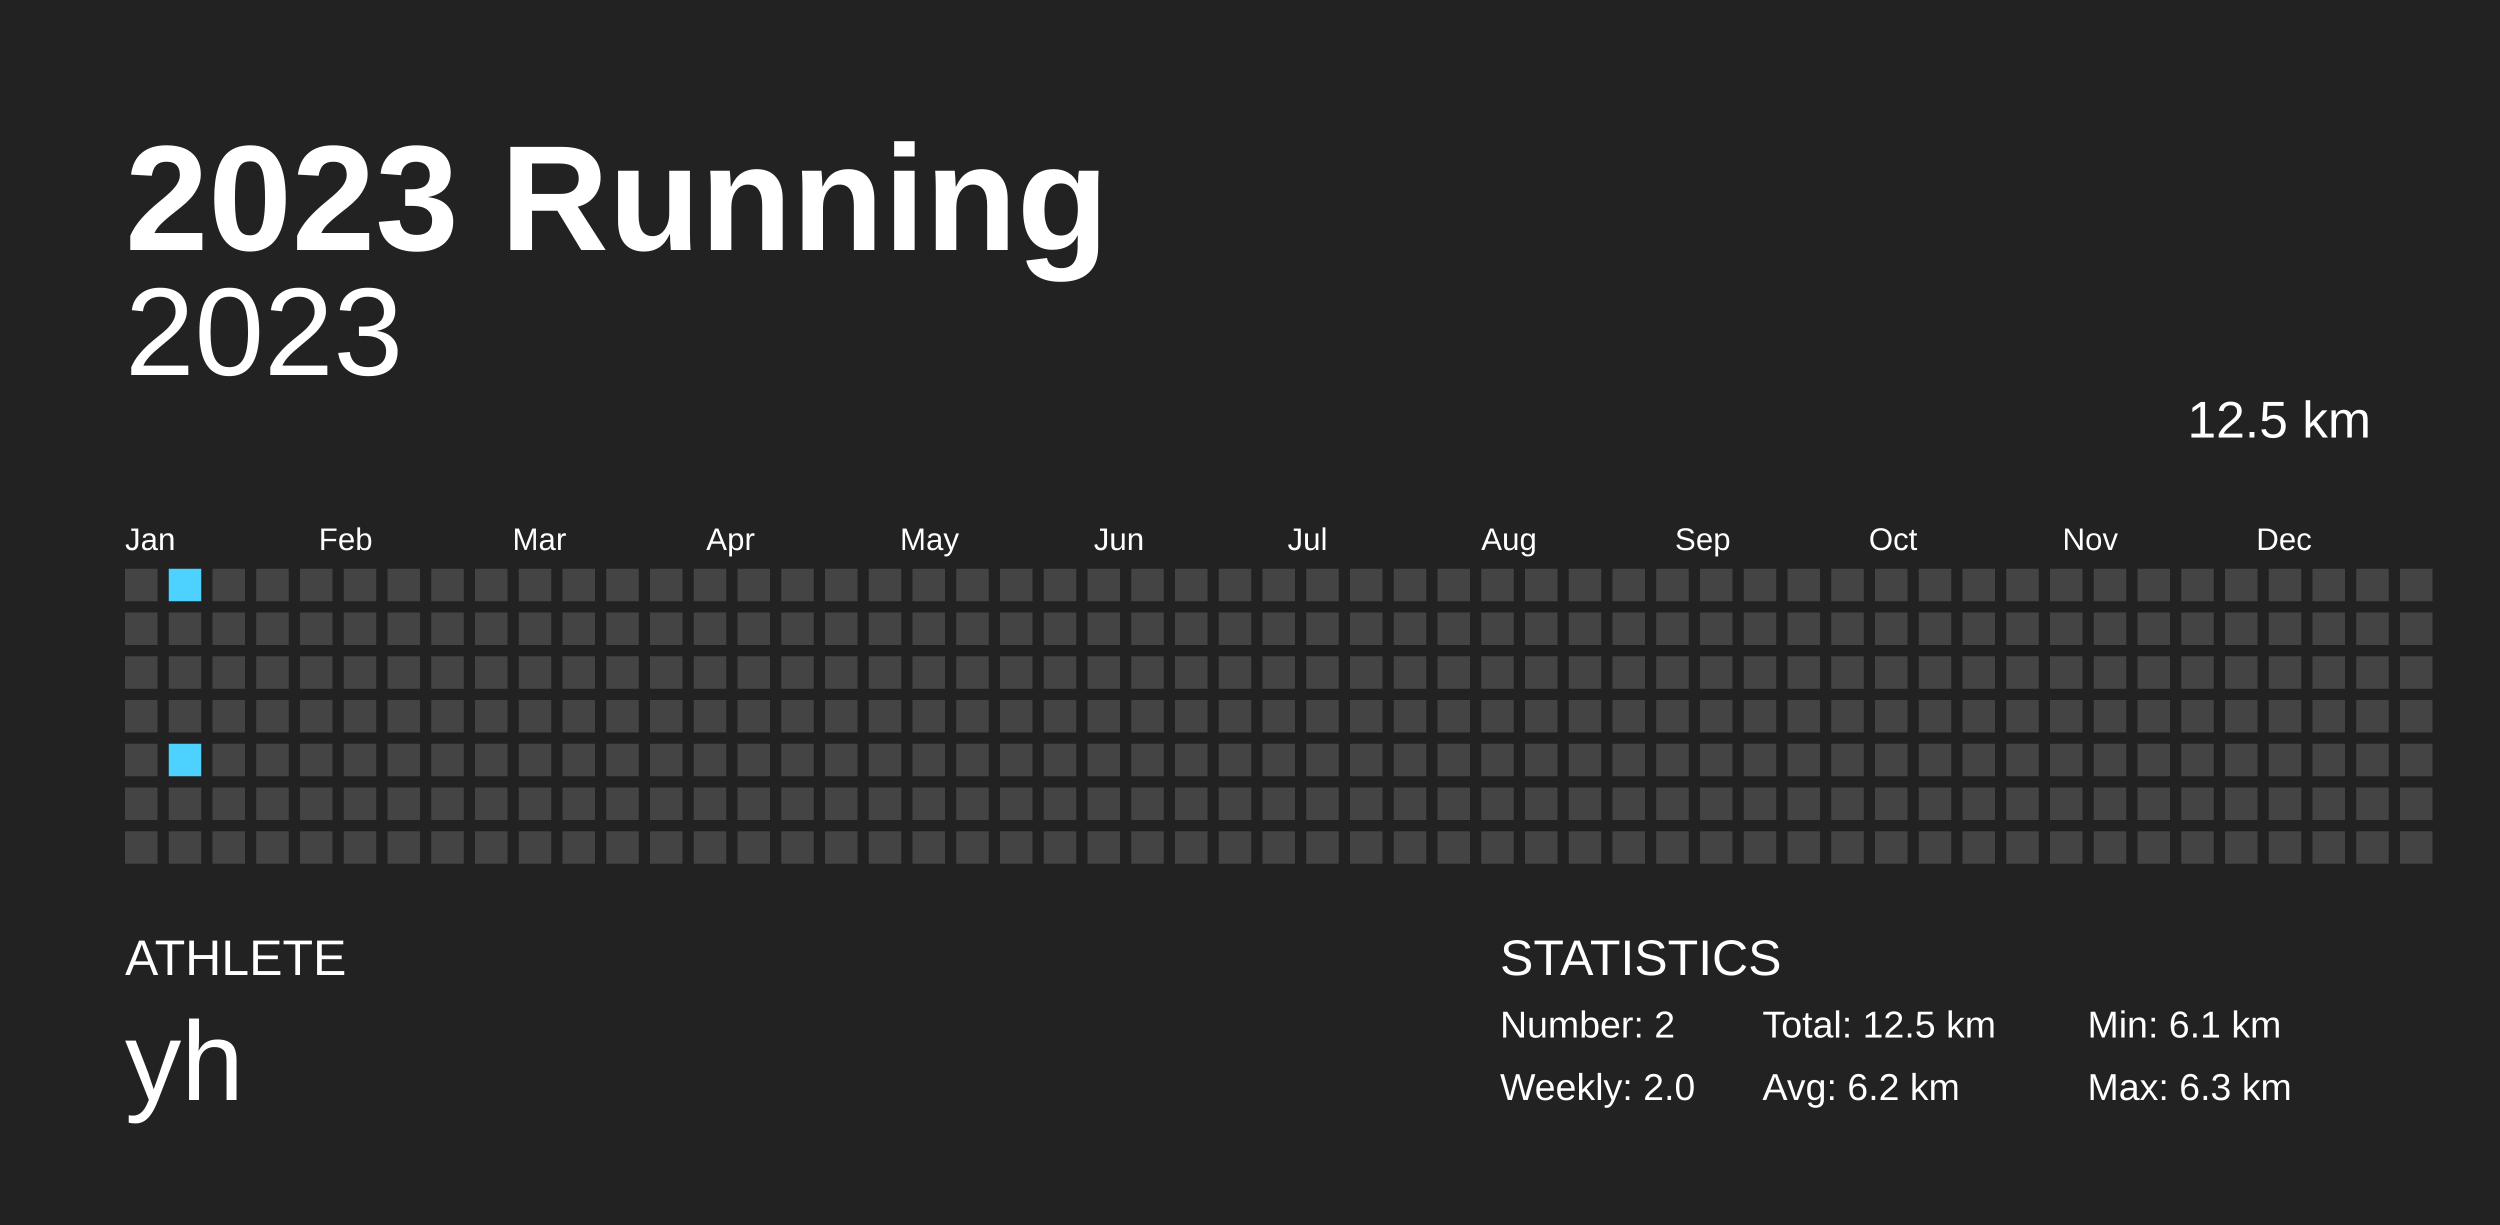
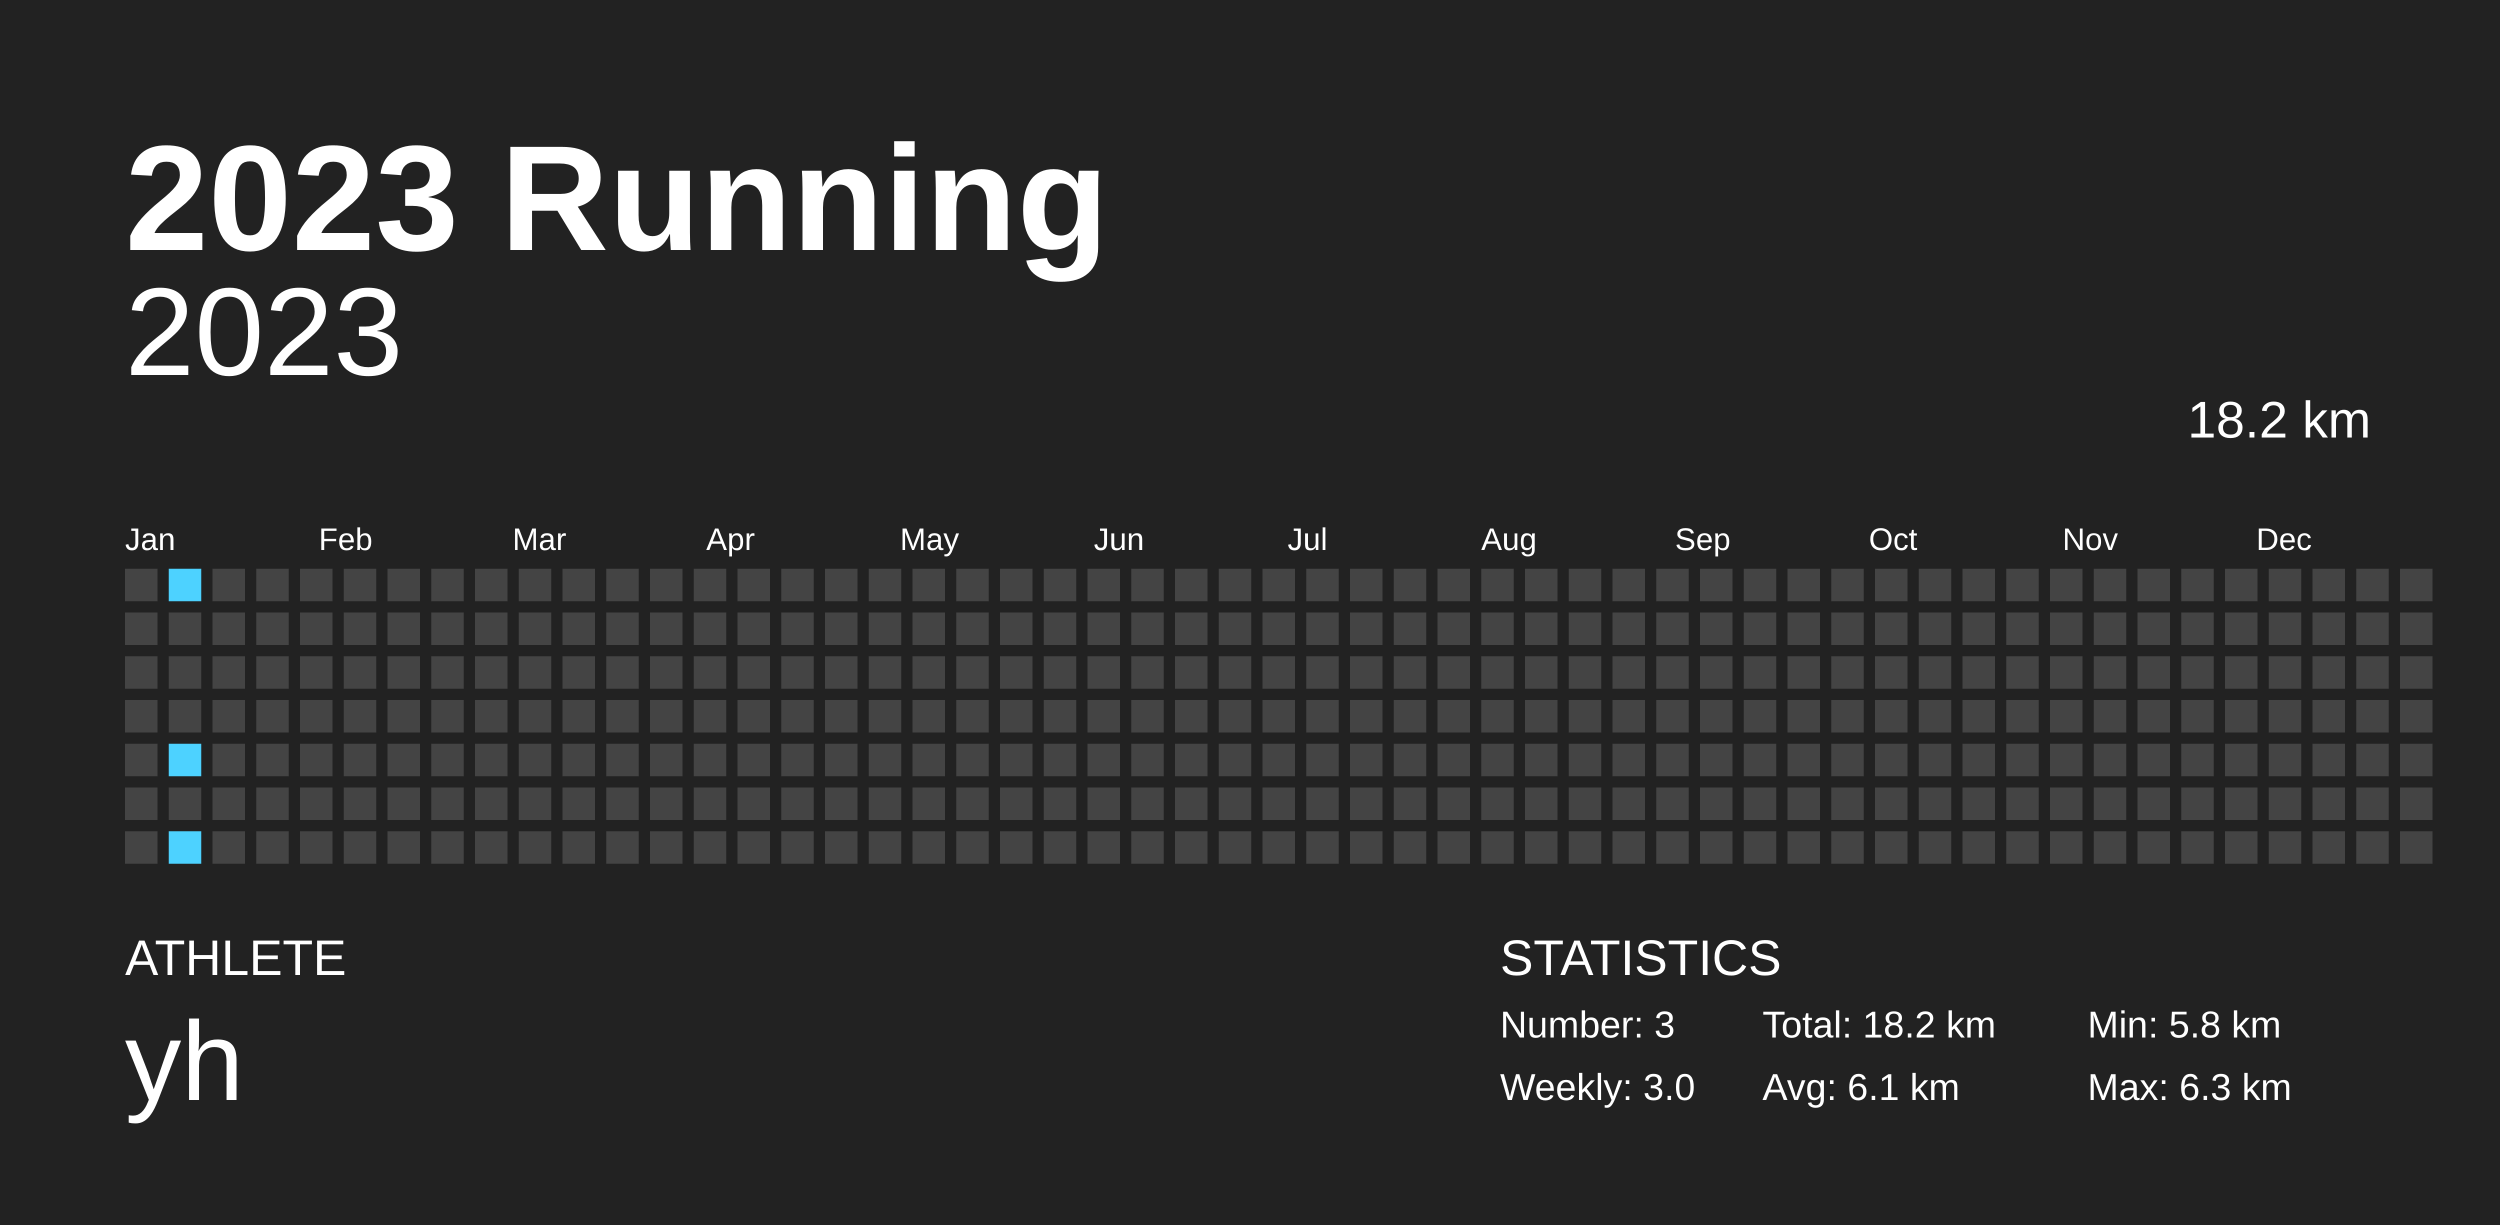
<svg xmlns="http://www.w3.org/2000/svg" baseProfile="full" height="98mm" version="1.1" viewBox="0,0,200,98" width="200mm">
  <defs />
  <rect fill="#222222" height="98" width="200" x="0" y="0" />
  <text fill="#FFFFFF" style="font-size:12px; font-family:Arial; font-weight:bold;" x="10" y="20">2023 Running</text>
  <text fill="#FFFFFF" style="font-size:4px; font-family:Arial" x="10" y="78">ATHLETE</text>
  <text fill="#FFFFFF" style="font-size:9px; font-family:Arial" x="10" y="88">yh</text>
  <text fill="#FFFFFF" style="font-size:4px; font-family:Arial" x="120" y="78">STATISTICS</text>
-   <text fill="#FFFFFF" style="font-size:3px; font-family:Arial" x="120" y="83">Number: 2</text>
-   <text fill="#FFFFFF" style="font-size:3px; font-family:Arial" x="120" y="88">Weekly: 2.0</text>
-   <text fill="#FFFFFF" style="font-size:3px; font-family:Arial" x="141" y="83">Total: 12.5 km</text>
-   <text fill="#FFFFFF" style="font-size:3px; font-family:Arial" x="141" y="88">Avg: 6.2 km</text>
-   <text fill="#FFFFFF" style="font-size:3px; font-family:Arial" x="167" y="83">Min: 6.1 km</text>
+   <text fill="#FFFFFF" style="font-size:3px; font-family:Arial" x="120" y="83">Number: 3</text>
+   <text fill="#FFFFFF" style="font-size:3px; font-family:Arial" x="120" y="88">Weekly: 3.0</text>
+   <text fill="#FFFFFF" style="font-size:3px; font-family:Arial" x="141" y="83">Total: 18.2 km</text>
+   <text fill="#FFFFFF" style="font-size:3px; font-family:Arial" x="141" y="88">Avg: 6.1 km</text>
+   <text fill="#FFFFFF" style="font-size:3px; font-family:Arial" x="167" y="83">Min: 5.8 km</text>
  <text fill="#FFFFFF" style="font-size:3px; font-family:Arial" x="167" y="88">Max: 6.3 km</text>
  <text alignment-baseline="hanging" fill="#FFFFFF" style="font-size:10.0px; font-family:Arial;" x="10" y="30">2023</text>
-   <text alignment-baseline="hanging" fill="#FFFFFF" style="font-size:4.125px; font-family:Arial;" x="175" y="35">12.5 km</text>
+   <text alignment-baseline="hanging" fill="#FFFFFF" style="font-size:4.125px; font-family:Arial;" x="175" y="35">18.2 km</text>
  <text fill="#FFFFFF" style="font-size:2.5px; font-family:Arial" x="10.0" y="44">Jan</text>
  <text fill="#FFFFFF" style="font-size:2.5px; font-family:Arial" x="25.5" y="44">Feb</text>
  <text fill="#FFFFFF" style="font-size:2.5px; font-family:Arial" x="41.0" y="44">Mar</text>
  <text fill="#FFFFFF" style="font-size:2.5px; font-family:Arial" x="56.5" y="44">Apr</text>
  <text fill="#FFFFFF" style="font-size:2.5px; font-family:Arial" x="72.0" y="44">May</text>
  <text fill="#FFFFFF" style="font-size:2.5px; font-family:Arial" x="87.5" y="44">Jun</text>
  <text fill="#FFFFFF" style="font-size:2.5px; font-family:Arial" x="103.0" y="44">Jul</text>
  <text fill="#FFFFFF" style="font-size:2.5px; font-family:Arial" x="118.5" y="44">Aug</text>
  <text fill="#FFFFFF" style="font-size:2.5px; font-family:Arial" x="134.0" y="44">Sep</text>
  <text fill="#FFFFFF" style="font-size:2.5px; font-family:Arial" x="149.5" y="44">Oct</text>
  <text fill="#FFFFFF" style="font-size:2.5px; font-family:Arial" x="165.0" y="44">Nov</text>
  <text fill="#FFFFFF" style="font-size:2.5px; font-family:Arial" x="180.5" y="44">Dec</text>
  <rect fill="#444444" height="2.6" width="2.6" x="10.0" y="45.5" />
  <rect fill="#444444" height="2.6" width="2.6" x="10.0" y="49.0" />
  <rect fill="#444444" height="2.6" width="2.6" x="10.0" y="52.5" />
  <rect fill="#444444" height="2.6" width="2.6" x="10.0" y="56.0" />
  <rect fill="#444444" height="2.6" width="2.6" x="10.0" y="59.5" />
  <rect fill="#444444" height="2.6" width="2.6" x="10.0" y="63.0" />
  <rect fill="#444444" height="2.6" width="2.6" x="10.0" y="66.5" />
  <rect fill="#4dd2ff" height="2.6" width="2.6" x="13.5" y="45.5" />
  <rect fill="#444444" height="2.6" width="2.6" x="13.5" y="49.0" />
  <rect fill="#444444" height="2.6" width="2.6" x="13.5" y="52.5" />
  <rect fill="#444444" height="2.6" width="2.6" x="13.5" y="56.0" />
  <rect fill="#4dd2ff" height="2.6" width="2.6" x="13.5" y="59.5" />
  <rect fill="#444444" height="2.6" width="2.6" x="13.5" y="63.0" />
-   <rect fill="#444444" height="2.6" width="2.6" x="13.5" y="66.5" />
+   <rect fill="#4dd2ff" height="2.6" width="2.6" x="13.5" y="66.5" />
  <rect fill="#444444" height="2.6" width="2.6" x="17.0" y="45.5" />
  <rect fill="#444444" height="2.6" width="2.6" x="17.0" y="49.0" />
  <rect fill="#444444" height="2.6" width="2.6" x="17.0" y="52.5" />
  <rect fill="#444444" height="2.6" width="2.6" x="17.0" y="56.0" />
  <rect fill="#444444" height="2.6" width="2.6" x="17.0" y="59.5" />
  <rect fill="#444444" height="2.6" width="2.6" x="17.0" y="63.0" />
  <rect fill="#444444" height="2.6" width="2.6" x="17.0" y="66.5" />
  <rect fill="#444444" height="2.6" width="2.6" x="20.5" y="45.5" />
  <rect fill="#444444" height="2.6" width="2.6" x="20.5" y="49.0" />
  <rect fill="#444444" height="2.6" width="2.6" x="20.5" y="52.5" />
  <rect fill="#444444" height="2.6" width="2.6" x="20.5" y="56.0" />
  <rect fill="#444444" height="2.6" width="2.6" x="20.5" y="59.5" />
  <rect fill="#444444" height="2.6" width="2.6" x="20.5" y="63.0" />
  <rect fill="#444444" height="2.6" width="2.6" x="20.5" y="66.5" />
  <rect fill="#444444" height="2.6" width="2.6" x="24.0" y="45.5" />
  <rect fill="#444444" height="2.6" width="2.6" x="24.0" y="49.0" />
  <rect fill="#444444" height="2.6" width="2.6" x="24.0" y="52.5" />
  <rect fill="#444444" height="2.6" width="2.6" x="24.0" y="56.0" />
  <rect fill="#444444" height="2.6" width="2.6" x="24.0" y="59.5" />
  <rect fill="#444444" height="2.6" width="2.6" x="24.0" y="63.0" />
  <rect fill="#444444" height="2.6" width="2.6" x="24.0" y="66.5" />
  <rect fill="#444444" height="2.6" width="2.6" x="27.5" y="45.5" />
  <rect fill="#444444" height="2.6" width="2.6" x="27.5" y="49.0" />
  <rect fill="#444444" height="2.6" width="2.6" x="27.5" y="52.5" />
  <rect fill="#444444" height="2.6" width="2.6" x="27.5" y="56.0" />
  <rect fill="#444444" height="2.6" width="2.6" x="27.5" y="59.5" />
  <rect fill="#444444" height="2.6" width="2.6" x="27.5" y="63.0" />
  <rect fill="#444444" height="2.6" width="2.6" x="27.5" y="66.5" />
  <rect fill="#444444" height="2.6" width="2.6" x="31.0" y="45.5" />
  <rect fill="#444444" height="2.6" width="2.6" x="31.0" y="49.0" />
  <rect fill="#444444" height="2.6" width="2.6" x="31.0" y="52.5" />
  <rect fill="#444444" height="2.6" width="2.6" x="31.0" y="56.0" />
  <rect fill="#444444" height="2.6" width="2.6" x="31.0" y="59.5" />
  <rect fill="#444444" height="2.6" width="2.6" x="31.0" y="63.0" />
  <rect fill="#444444" height="2.6" width="2.6" x="31.0" y="66.5" />
  <rect fill="#444444" height="2.6" width="2.6" x="34.5" y="45.5" />
  <rect fill="#444444" height="2.6" width="2.6" x="34.5" y="49.0" />
  <rect fill="#444444" height="2.6" width="2.6" x="34.5" y="52.5" />
  <rect fill="#444444" height="2.6" width="2.6" x="34.5" y="56.0" />
  <rect fill="#444444" height="2.6" width="2.6" x="34.5" y="59.5" />
  <rect fill="#444444" height="2.6" width="2.6" x="34.5" y="63.0" />
  <rect fill="#444444" height="2.6" width="2.6" x="34.5" y="66.5" />
  <rect fill="#444444" height="2.6" width="2.6" x="38.0" y="45.5" />
  <rect fill="#444444" height="2.6" width="2.6" x="38.0" y="49.0" />
  <rect fill="#444444" height="2.6" width="2.6" x="38.0" y="52.5" />
  <rect fill="#444444" height="2.6" width="2.6" x="38.0" y="56.0" />
  <rect fill="#444444" height="2.6" width="2.6" x="38.0" y="59.5" />
  <rect fill="#444444" height="2.6" width="2.6" x="38.0" y="63.0" />
  <rect fill="#444444" height="2.6" width="2.6" x="38.0" y="66.5" />
  <rect fill="#444444" height="2.6" width="2.6" x="41.5" y="45.5" />
  <rect fill="#444444" height="2.6" width="2.6" x="41.5" y="49.0" />
  <rect fill="#444444" height="2.6" width="2.6" x="41.5" y="52.5" />
  <rect fill="#444444" height="2.6" width="2.6" x="41.5" y="56.0" />
  <rect fill="#444444" height="2.6" width="2.6" x="41.5" y="59.5" />
  <rect fill="#444444" height="2.6" width="2.6" x="41.5" y="63.0" />
  <rect fill="#444444" height="2.6" width="2.6" x="41.5" y="66.5" />
  <rect fill="#444444" height="2.6" width="2.6" x="45.0" y="45.5" />
  <rect fill="#444444" height="2.6" width="2.6" x="45.0" y="49.0" />
  <rect fill="#444444" height="2.6" width="2.6" x="45.0" y="52.5" />
  <rect fill="#444444" height="2.6" width="2.6" x="45.0" y="56.0" />
  <rect fill="#444444" height="2.6" width="2.6" x="45.0" y="59.5" />
  <rect fill="#444444" height="2.6" width="2.6" x="45.0" y="63.0" />
  <rect fill="#444444" height="2.6" width="2.6" x="45.0" y="66.5" />
  <rect fill="#444444" height="2.6" width="2.6" x="48.5" y="45.5" />
  <rect fill="#444444" height="2.6" width="2.6" x="48.5" y="49.0" />
  <rect fill="#444444" height="2.6" width="2.6" x="48.5" y="52.5" />
  <rect fill="#444444" height="2.6" width="2.6" x="48.5" y="56.0" />
  <rect fill="#444444" height="2.6" width="2.6" x="48.5" y="59.5" />
  <rect fill="#444444" height="2.6" width="2.6" x="48.5" y="63.0" />
  <rect fill="#444444" height="2.6" width="2.6" x="48.5" y="66.5" />
  <rect fill="#444444" height="2.6" width="2.6" x="52.0" y="45.5" />
  <rect fill="#444444" height="2.6" width="2.6" x="52.0" y="49.0" />
  <rect fill="#444444" height="2.6" width="2.6" x="52.0" y="52.5" />
  <rect fill="#444444" height="2.6" width="2.6" x="52.0" y="56.0" />
  <rect fill="#444444" height="2.6" width="2.6" x="52.0" y="59.5" />
  <rect fill="#444444" height="2.6" width="2.6" x="52.0" y="63.0" />
  <rect fill="#444444" height="2.6" width="2.6" x="52.0" y="66.5" />
  <rect fill="#444444" height="2.6" width="2.6" x="55.5" y="45.5" />
  <rect fill="#444444" height="2.6" width="2.6" x="55.5" y="49.0" />
  <rect fill="#444444" height="2.6" width="2.6" x="55.5" y="52.5" />
  <rect fill="#444444" height="2.6" width="2.6" x="55.5" y="56.0" />
  <rect fill="#444444" height="2.6" width="2.6" x="55.5" y="59.5" />
  <rect fill="#444444" height="2.6" width="2.6" x="55.5" y="63.0" />
  <rect fill="#444444" height="2.6" width="2.6" x="55.5" y="66.5" />
  <rect fill="#444444" height="2.6" width="2.6" x="59.0" y="45.5" />
  <rect fill="#444444" height="2.6" width="2.6" x="59.0" y="49.0" />
  <rect fill="#444444" height="2.6" width="2.6" x="59.0" y="52.5" />
  <rect fill="#444444" height="2.6" width="2.6" x="59.0" y="56.0" />
  <rect fill="#444444" height="2.6" width="2.6" x="59.0" y="59.5" />
  <rect fill="#444444" height="2.6" width="2.6" x="59.0" y="63.0" />
  <rect fill="#444444" height="2.6" width="2.6" x="59.0" y="66.5" />
  <rect fill="#444444" height="2.6" width="2.6" x="62.5" y="45.5" />
  <rect fill="#444444" height="2.6" width="2.6" x="62.5" y="49.0" />
  <rect fill="#444444" height="2.6" width="2.6" x="62.5" y="52.5" />
  <rect fill="#444444" height="2.6" width="2.6" x="62.5" y="56.0" />
  <rect fill="#444444" height="2.6" width="2.6" x="62.5" y="59.5" />
  <rect fill="#444444" height="2.6" width="2.6" x="62.5" y="63.0" />
  <rect fill="#444444" height="2.6" width="2.6" x="62.5" y="66.5" />
  <rect fill="#444444" height="2.6" width="2.6" x="66.0" y="45.5" />
  <rect fill="#444444" height="2.6" width="2.6" x="66.0" y="49.0" />
  <rect fill="#444444" height="2.6" width="2.6" x="66.0" y="52.5" />
  <rect fill="#444444" height="2.6" width="2.6" x="66.0" y="56.0" />
  <rect fill="#444444" height="2.6" width="2.6" x="66.0" y="59.5" />
  <rect fill="#444444" height="2.6" width="2.6" x="66.0" y="63.0" />
  <rect fill="#444444" height="2.6" width="2.6" x="66.0" y="66.5" />
  <rect fill="#444444" height="2.6" width="2.6" x="69.5" y="45.5" />
  <rect fill="#444444" height="2.6" width="2.6" x="69.5" y="49.0" />
  <rect fill="#444444" height="2.6" width="2.6" x="69.5" y="52.5" />
  <rect fill="#444444" height="2.6" width="2.6" x="69.5" y="56.0" />
  <rect fill="#444444" height="2.6" width="2.6" x="69.5" y="59.5" />
  <rect fill="#444444" height="2.6" width="2.6" x="69.5" y="63.0" />
  <rect fill="#444444" height="2.6" width="2.6" x="69.5" y="66.5" />
  <rect fill="#444444" height="2.6" width="2.6" x="73.0" y="45.5" />
  <rect fill="#444444" height="2.6" width="2.6" x="73.0" y="49.0" />
  <rect fill="#444444" height="2.6" width="2.6" x="73.0" y="52.5" />
  <rect fill="#444444" height="2.6" width="2.6" x="73.0" y="56.0" />
  <rect fill="#444444" height="2.6" width="2.6" x="73.0" y="59.5" />
  <rect fill="#444444" height="2.6" width="2.6" x="73.0" y="63.0" />
  <rect fill="#444444" height="2.6" width="2.6" x="73.0" y="66.5" />
  <rect fill="#444444" height="2.6" width="2.6" x="76.5" y="45.5" />
  <rect fill="#444444" height="2.6" width="2.6" x="76.5" y="49.0" />
  <rect fill="#444444" height="2.6" width="2.6" x="76.5" y="52.5" />
  <rect fill="#444444" height="2.6" width="2.6" x="76.5" y="56.0" />
  <rect fill="#444444" height="2.6" width="2.6" x="76.5" y="59.5" />
  <rect fill="#444444" height="2.6" width="2.6" x="76.5" y="63.0" />
  <rect fill="#444444" height="2.6" width="2.6" x="76.5" y="66.5" />
  <rect fill="#444444" height="2.6" width="2.6" x="80.0" y="45.5" />
  <rect fill="#444444" height="2.6" width="2.6" x="80.0" y="49.0" />
  <rect fill="#444444" height="2.6" width="2.6" x="80.0" y="52.5" />
  <rect fill="#444444" height="2.6" width="2.6" x="80.0" y="56.0" />
  <rect fill="#444444" height="2.6" width="2.6" x="80.0" y="59.5" />
  <rect fill="#444444" height="2.6" width="2.6" x="80.0" y="63.0" />
  <rect fill="#444444" height="2.6" width="2.6" x="80.0" y="66.5" />
  <rect fill="#444444" height="2.6" width="2.6" x="83.5" y="45.5" />
  <rect fill="#444444" height="2.6" width="2.6" x="83.5" y="49.0" />
  <rect fill="#444444" height="2.6" width="2.6" x="83.5" y="52.5" />
  <rect fill="#444444" height="2.6" width="2.6" x="83.5" y="56.0" />
  <rect fill="#444444" height="2.6" width="2.6" x="83.5" y="59.5" />
  <rect fill="#444444" height="2.6" width="2.6" x="83.5" y="63.0" />
  <rect fill="#444444" height="2.6" width="2.6" x="83.5" y="66.5" />
  <rect fill="#444444" height="2.6" width="2.6" x="87.0" y="45.5" />
  <rect fill="#444444" height="2.6" width="2.6" x="87.0" y="49.0" />
  <rect fill="#444444" height="2.6" width="2.6" x="87.0" y="52.5" />
  <rect fill="#444444" height="2.6" width="2.6" x="87.0" y="56.0" />
  <rect fill="#444444" height="2.6" width="2.6" x="87.0" y="59.5" />
  <rect fill="#444444" height="2.6" width="2.6" x="87.0" y="63.0" />
  <rect fill="#444444" height="2.6" width="2.6" x="87.0" y="66.5" />
  <rect fill="#444444" height="2.6" width="2.6" x="90.5" y="45.5" />
  <rect fill="#444444" height="2.6" width="2.6" x="90.5" y="49.0" />
  <rect fill="#444444" height="2.6" width="2.6" x="90.5" y="52.5" />
  <rect fill="#444444" height="2.6" width="2.6" x="90.5" y="56.0" />
  <rect fill="#444444" height="2.6" width="2.6" x="90.5" y="59.5" />
  <rect fill="#444444" height="2.6" width="2.6" x="90.5" y="63.0" />
  <rect fill="#444444" height="2.6" width="2.6" x="90.5" y="66.5" />
  <rect fill="#444444" height="2.6" width="2.6" x="94.0" y="45.5" />
  <rect fill="#444444" height="2.6" width="2.6" x="94.0" y="49.0" />
  <rect fill="#444444" height="2.6" width="2.6" x="94.0" y="52.5" />
  <rect fill="#444444" height="2.6" width="2.6" x="94.0" y="56.0" />
  <rect fill="#444444" height="2.6" width="2.6" x="94.0" y="59.5" />
  <rect fill="#444444" height="2.6" width="2.6" x="94.0" y="63.0" />
  <rect fill="#444444" height="2.6" width="2.6" x="94.0" y="66.5" />
  <rect fill="#444444" height="2.6" width="2.6" x="97.5" y="45.5" />
  <rect fill="#444444" height="2.6" width="2.6" x="97.5" y="49.0" />
  <rect fill="#444444" height="2.6" width="2.6" x="97.5" y="52.5" />
  <rect fill="#444444" height="2.6" width="2.6" x="97.5" y="56.0" />
  <rect fill="#444444" height="2.6" width="2.6" x="97.5" y="59.5" />
  <rect fill="#444444" height="2.6" width="2.6" x="97.5" y="63.0" />
  <rect fill="#444444" height="2.6" width="2.6" x="97.5" y="66.5" />
  <rect fill="#444444" height="2.6" width="2.6" x="101.0" y="45.5" />
  <rect fill="#444444" height="2.6" width="2.6" x="101.0" y="49.0" />
  <rect fill="#444444" height="2.6" width="2.6" x="101.0" y="52.5" />
  <rect fill="#444444" height="2.6" width="2.6" x="101.0" y="56.0" />
  <rect fill="#444444" height="2.6" width="2.6" x="101.0" y="59.5" />
  <rect fill="#444444" height="2.6" width="2.6" x="101.0" y="63.0" />
  <rect fill="#444444" height="2.6" width="2.6" x="101.0" y="66.5" />
  <rect fill="#444444" height="2.6" width="2.6" x="104.5" y="45.5" />
  <rect fill="#444444" height="2.6" width="2.6" x="104.5" y="49.0" />
  <rect fill="#444444" height="2.6" width="2.6" x="104.5" y="52.5" />
  <rect fill="#444444" height="2.6" width="2.6" x="104.5" y="56.0" />
  <rect fill="#444444" height="2.6" width="2.6" x="104.5" y="59.5" />
  <rect fill="#444444" height="2.6" width="2.6" x="104.5" y="63.0" />
  <rect fill="#444444" height="2.6" width="2.6" x="104.5" y="66.5" />
  <rect fill="#444444" height="2.6" width="2.6" x="108.0" y="45.5" />
  <rect fill="#444444" height="2.6" width="2.6" x="108.0" y="49.0" />
  <rect fill="#444444" height="2.6" width="2.6" x="108.0" y="52.5" />
  <rect fill="#444444" height="2.6" width="2.6" x="108.0" y="56.0" />
  <rect fill="#444444" height="2.6" width="2.6" x="108.0" y="59.5" />
  <rect fill="#444444" height="2.6" width="2.6" x="108.0" y="63.0" />
  <rect fill="#444444" height="2.6" width="2.6" x="108.0" y="66.5" />
  <rect fill="#444444" height="2.6" width="2.6" x="111.5" y="45.5" />
  <rect fill="#444444" height="2.6" width="2.6" x="111.5" y="49.0" />
  <rect fill="#444444" height="2.6" width="2.6" x="111.5" y="52.5" />
  <rect fill="#444444" height="2.6" width="2.6" x="111.5" y="56.0" />
  <rect fill="#444444" height="2.6" width="2.6" x="111.5" y="59.5" />
  <rect fill="#444444" height="2.6" width="2.6" x="111.5" y="63.0" />
  <rect fill="#444444" height="2.6" width="2.6" x="111.5" y="66.5" />
  <rect fill="#444444" height="2.6" width="2.6" x="115.0" y="45.5" />
  <rect fill="#444444" height="2.6" width="2.6" x="115.0" y="49.0" />
  <rect fill="#444444" height="2.6" width="2.6" x="115.0" y="52.5" />
  <rect fill="#444444" height="2.6" width="2.6" x="115.0" y="56.0" />
  <rect fill="#444444" height="2.6" width="2.6" x="115.0" y="59.5" />
  <rect fill="#444444" height="2.6" width="2.6" x="115.0" y="63.0" />
  <rect fill="#444444" height="2.6" width="2.6" x="115.0" y="66.5" />
  <rect fill="#444444" height="2.6" width="2.6" x="118.5" y="45.5" />
  <rect fill="#444444" height="2.6" width="2.6" x="118.5" y="49.0" />
  <rect fill="#444444" height="2.6" width="2.6" x="118.5" y="52.5" />
  <rect fill="#444444" height="2.6" width="2.6" x="118.5" y="56.0" />
  <rect fill="#444444" height="2.6" width="2.6" x="118.5" y="59.5" />
  <rect fill="#444444" height="2.6" width="2.6" x="118.5" y="63.0" />
  <rect fill="#444444" height="2.6" width="2.6" x="118.5" y="66.5" />
  <rect fill="#444444" height="2.6" width="2.6" x="122.0" y="45.5" />
  <rect fill="#444444" height="2.6" width="2.6" x="122.0" y="49.0" />
  <rect fill="#444444" height="2.6" width="2.6" x="122.0" y="52.5" />
  <rect fill="#444444" height="2.6" width="2.6" x="122.0" y="56.0" />
  <rect fill="#444444" height="2.6" width="2.6" x="122.0" y="59.5" />
  <rect fill="#444444" height="2.6" width="2.6" x="122.0" y="63.0" />
  <rect fill="#444444" height="2.6" width="2.6" x="122.0" y="66.5" />
  <rect fill="#444444" height="2.6" width="2.6" x="125.5" y="45.5" />
  <rect fill="#444444" height="2.6" width="2.6" x="125.5" y="49.0" />
  <rect fill="#444444" height="2.6" width="2.6" x="125.5" y="52.5" />
  <rect fill="#444444" height="2.6" width="2.6" x="125.5" y="56.0" />
  <rect fill="#444444" height="2.6" width="2.6" x="125.5" y="59.5" />
  <rect fill="#444444" height="2.6" width="2.6" x="125.5" y="63.0" />
  <rect fill="#444444" height="2.6" width="2.6" x="125.5" y="66.5" />
  <rect fill="#444444" height="2.6" width="2.6" x="129.0" y="45.5" />
  <rect fill="#444444" height="2.6" width="2.6" x="129.0" y="49.0" />
  <rect fill="#444444" height="2.6" width="2.6" x="129.0" y="52.5" />
  <rect fill="#444444" height="2.6" width="2.6" x="129.0" y="56.0" />
  <rect fill="#444444" height="2.6" width="2.6" x="129.0" y="59.5" />
  <rect fill="#444444" height="2.6" width="2.6" x="129.0" y="63.0" />
  <rect fill="#444444" height="2.6" width="2.6" x="129.0" y="66.5" />
  <rect fill="#444444" height="2.6" width="2.6" x="132.5" y="45.5" />
  <rect fill="#444444" height="2.6" width="2.6" x="132.5" y="49.0" />
  <rect fill="#444444" height="2.6" width="2.6" x="132.5" y="52.5" />
  <rect fill="#444444" height="2.6" width="2.6" x="132.5" y="56.0" />
  <rect fill="#444444" height="2.6" width="2.6" x="132.5" y="59.5" />
  <rect fill="#444444" height="2.6" width="2.6" x="132.5" y="63.0" />
  <rect fill="#444444" height="2.6" width="2.6" x="132.5" y="66.5" />
  <rect fill="#444444" height="2.6" width="2.6" x="136.0" y="45.5" />
  <rect fill="#444444" height="2.6" width="2.6" x="136.0" y="49.0" />
  <rect fill="#444444" height="2.6" width="2.6" x="136.0" y="52.5" />
  <rect fill="#444444" height="2.6" width="2.6" x="136.0" y="56.0" />
  <rect fill="#444444" height="2.6" width="2.6" x="136.0" y="59.5" />
  <rect fill="#444444" height="2.6" width="2.6" x="136.0" y="63.0" />
  <rect fill="#444444" height="2.6" width="2.6" x="136.0" y="66.5" />
  <rect fill="#444444" height="2.6" width="2.6" x="139.5" y="45.5" />
  <rect fill="#444444" height="2.6" width="2.6" x="139.5" y="49.0" />
  <rect fill="#444444" height="2.6" width="2.6" x="139.5" y="52.5" />
  <rect fill="#444444" height="2.6" width="2.6" x="139.5" y="56.0" />
  <rect fill="#444444" height="2.6" width="2.6" x="139.5" y="59.5" />
  <rect fill="#444444" height="2.6" width="2.6" x="139.5" y="63.0" />
  <rect fill="#444444" height="2.6" width="2.6" x="139.5" y="66.5" />
  <rect fill="#444444" height="2.6" width="2.6" x="143.0" y="45.5" />
  <rect fill="#444444" height="2.6" width="2.6" x="143.0" y="49.0" />
  <rect fill="#444444" height="2.6" width="2.6" x="143.0" y="52.5" />
  <rect fill="#444444" height="2.6" width="2.6" x="143.0" y="56.0" />
  <rect fill="#444444" height="2.6" width="2.6" x="143.0" y="59.5" />
  <rect fill="#444444" height="2.6" width="2.6" x="143.0" y="63.0" />
  <rect fill="#444444" height="2.6" width="2.6" x="143.0" y="66.5" />
  <rect fill="#444444" height="2.6" width="2.6" x="146.5" y="45.5" />
  <rect fill="#444444" height="2.6" width="2.6" x="146.5" y="49.0" />
  <rect fill="#444444" height="2.6" width="2.6" x="146.5" y="52.5" />
  <rect fill="#444444" height="2.6" width="2.6" x="146.5" y="56.0" />
  <rect fill="#444444" height="2.6" width="2.6" x="146.5" y="59.5" />
  <rect fill="#444444" height="2.6" width="2.6" x="146.5" y="63.0" />
  <rect fill="#444444" height="2.6" width="2.6" x="146.5" y="66.5" />
  <rect fill="#444444" height="2.6" width="2.6" x="150.0" y="45.5" />
  <rect fill="#444444" height="2.6" width="2.6" x="150.0" y="49.0" />
  <rect fill="#444444" height="2.6" width="2.6" x="150.0" y="52.5" />
  <rect fill="#444444" height="2.6" width="2.6" x="150.0" y="56.0" />
  <rect fill="#444444" height="2.6" width="2.6" x="150.0" y="59.5" />
  <rect fill="#444444" height="2.6" width="2.6" x="150.0" y="63.0" />
  <rect fill="#444444" height="2.6" width="2.6" x="150.0" y="66.5" />
  <rect fill="#444444" height="2.6" width="2.6" x="153.5" y="45.5" />
  <rect fill="#444444" height="2.6" width="2.6" x="153.5" y="49.0" />
  <rect fill="#444444" height="2.6" width="2.6" x="153.5" y="52.5" />
  <rect fill="#444444" height="2.6" width="2.6" x="153.5" y="56.0" />
  <rect fill="#444444" height="2.6" width="2.6" x="153.5" y="59.5" />
  <rect fill="#444444" height="2.6" width="2.6" x="153.5" y="63.0" />
  <rect fill="#444444" height="2.6" width="2.6" x="153.5" y="66.5" />
  <rect fill="#444444" height="2.6" width="2.6" x="157.0" y="45.5" />
  <rect fill="#444444" height="2.6" width="2.6" x="157.0" y="49.0" />
  <rect fill="#444444" height="2.6" width="2.6" x="157.0" y="52.5" />
  <rect fill="#444444" height="2.6" width="2.6" x="157.0" y="56.0" />
  <rect fill="#444444" height="2.6" width="2.6" x="157.0" y="59.5" />
  <rect fill="#444444" height="2.6" width="2.6" x="157.0" y="63.0" />
  <rect fill="#444444" height="2.6" width="2.6" x="157.0" y="66.5" />
  <rect fill="#444444" height="2.6" width="2.6" x="160.5" y="45.5" />
  <rect fill="#444444" height="2.6" width="2.6" x="160.5" y="49.0" />
  <rect fill="#444444" height="2.6" width="2.6" x="160.5" y="52.5" />
  <rect fill="#444444" height="2.6" width="2.6" x="160.5" y="56.0" />
  <rect fill="#444444" height="2.6" width="2.6" x="160.5" y="59.5" />
  <rect fill="#444444" height="2.6" width="2.6" x="160.5" y="63.0" />
  <rect fill="#444444" height="2.6" width="2.6" x="160.5" y="66.5" />
  <rect fill="#444444" height="2.6" width="2.6" x="164.0" y="45.5" />
  <rect fill="#444444" height="2.6" width="2.6" x="164.0" y="49.0" />
  <rect fill="#444444" height="2.6" width="2.6" x="164.0" y="52.5" />
  <rect fill="#444444" height="2.6" width="2.6" x="164.0" y="56.0" />
  <rect fill="#444444" height="2.6" width="2.6" x="164.0" y="59.5" />
  <rect fill="#444444" height="2.6" width="2.6" x="164.0" y="63.0" />
  <rect fill="#444444" height="2.6" width="2.6" x="164.0" y="66.5" />
  <rect fill="#444444" height="2.6" width="2.6" x="167.5" y="45.5" />
  <rect fill="#444444" height="2.6" width="2.6" x="167.5" y="49.0" />
  <rect fill="#444444" height="2.6" width="2.6" x="167.5" y="52.5" />
  <rect fill="#444444" height="2.6" width="2.6" x="167.5" y="56.0" />
  <rect fill="#444444" height="2.6" width="2.6" x="167.5" y="59.5" />
  <rect fill="#444444" height="2.6" width="2.6" x="167.5" y="63.0" />
  <rect fill="#444444" height="2.6" width="2.6" x="167.5" y="66.5" />
  <rect fill="#444444" height="2.6" width="2.6" x="171.0" y="45.5" />
  <rect fill="#444444" height="2.6" width="2.6" x="171.0" y="49.0" />
  <rect fill="#444444" height="2.6" width="2.6" x="171.0" y="52.5" />
  <rect fill="#444444" height="2.6" width="2.6" x="171.0" y="56.0" />
  <rect fill="#444444" height="2.6" width="2.6" x="171.0" y="59.5" />
  <rect fill="#444444" height="2.6" width="2.6" x="171.0" y="63.0" />
  <rect fill="#444444" height="2.6" width="2.6" x="171.0" y="66.5" />
  <rect fill="#444444" height="2.6" width="2.6" x="174.5" y="45.5" />
  <rect fill="#444444" height="2.6" width="2.6" x="174.5" y="49.0" />
  <rect fill="#444444" height="2.6" width="2.6" x="174.5" y="52.5" />
  <rect fill="#444444" height="2.6" width="2.6" x="174.5" y="56.0" />
  <rect fill="#444444" height="2.6" width="2.6" x="174.5" y="59.5" />
  <rect fill="#444444" height="2.6" width="2.6" x="174.5" y="63.0" />
  <rect fill="#444444" height="2.6" width="2.6" x="174.5" y="66.5" />
  <rect fill="#444444" height="2.6" width="2.6" x="178.0" y="45.5" />
  <rect fill="#444444" height="2.6" width="2.6" x="178.0" y="49.0" />
  <rect fill="#444444" height="2.6" width="2.6" x="178.0" y="52.5" />
  <rect fill="#444444" height="2.6" width="2.6" x="178.0" y="56.0" />
  <rect fill="#444444" height="2.6" width="2.6" x="178.0" y="59.5" />
  <rect fill="#444444" height="2.6" width="2.6" x="178.0" y="63.0" />
  <rect fill="#444444" height="2.6" width="2.6" x="178.0" y="66.5" />
  <rect fill="#444444" height="2.6" width="2.6" x="181.5" y="45.5" />
  <rect fill="#444444" height="2.6" width="2.6" x="181.5" y="49.0" />
  <rect fill="#444444" height="2.6" width="2.6" x="181.5" y="52.5" />
  <rect fill="#444444" height="2.6" width="2.6" x="181.5" y="56.0" />
  <rect fill="#444444" height="2.6" width="2.6" x="181.5" y="59.5" />
  <rect fill="#444444" height="2.6" width="2.6" x="181.5" y="63.0" />
  <rect fill="#444444" height="2.6" width="2.6" x="181.5" y="66.5" />
  <rect fill="#444444" height="2.6" width="2.6" x="185.0" y="45.5" />
  <rect fill="#444444" height="2.6" width="2.6" x="185.0" y="49.0" />
  <rect fill="#444444" height="2.6" width="2.6" x="185.0" y="52.5" />
  <rect fill="#444444" height="2.6" width="2.6" x="185.0" y="56.0" />
  <rect fill="#444444" height="2.6" width="2.6" x="185.0" y="59.5" />
  <rect fill="#444444" height="2.6" width="2.6" x="185.0" y="63.0" />
  <rect fill="#444444" height="2.6" width="2.6" x="185.0" y="66.5" />
  <rect fill="#444444" height="2.6" width="2.6" x="188.5" y="45.5" />
  <rect fill="#444444" height="2.6" width="2.6" x="188.5" y="49.0" />
  <rect fill="#444444" height="2.6" width="2.6" x="188.5" y="52.5" />
  <rect fill="#444444" height="2.6" width="2.6" x="188.5" y="56.0" />
  <rect fill="#444444" height="2.6" width="2.6" x="188.5" y="59.5" />
  <rect fill="#444444" height="2.6" width="2.6" x="188.5" y="63.0" />
  <rect fill="#444444" height="2.6" width="2.6" x="188.5" y="66.5" />
  <rect fill="#444444" height="2.6" width="2.6" x="192.0" y="45.5" />
  <rect fill="#444444" height="2.6" width="2.6" x="192.0" y="49.0" />
  <rect fill="#444444" height="2.6" width="2.6" x="192.0" y="52.5" />
  <rect fill="#444444" height="2.6" width="2.6" x="192.0" y="56.0" />
  <rect fill="#444444" height="2.6" width="2.6" x="192.0" y="59.5" />
  <rect fill="#444444" height="2.6" width="2.6" x="192.0" y="63.0" />
  <rect fill="#444444" height="2.6" width="2.6" x="192.0" y="66.5" />
</svg>
